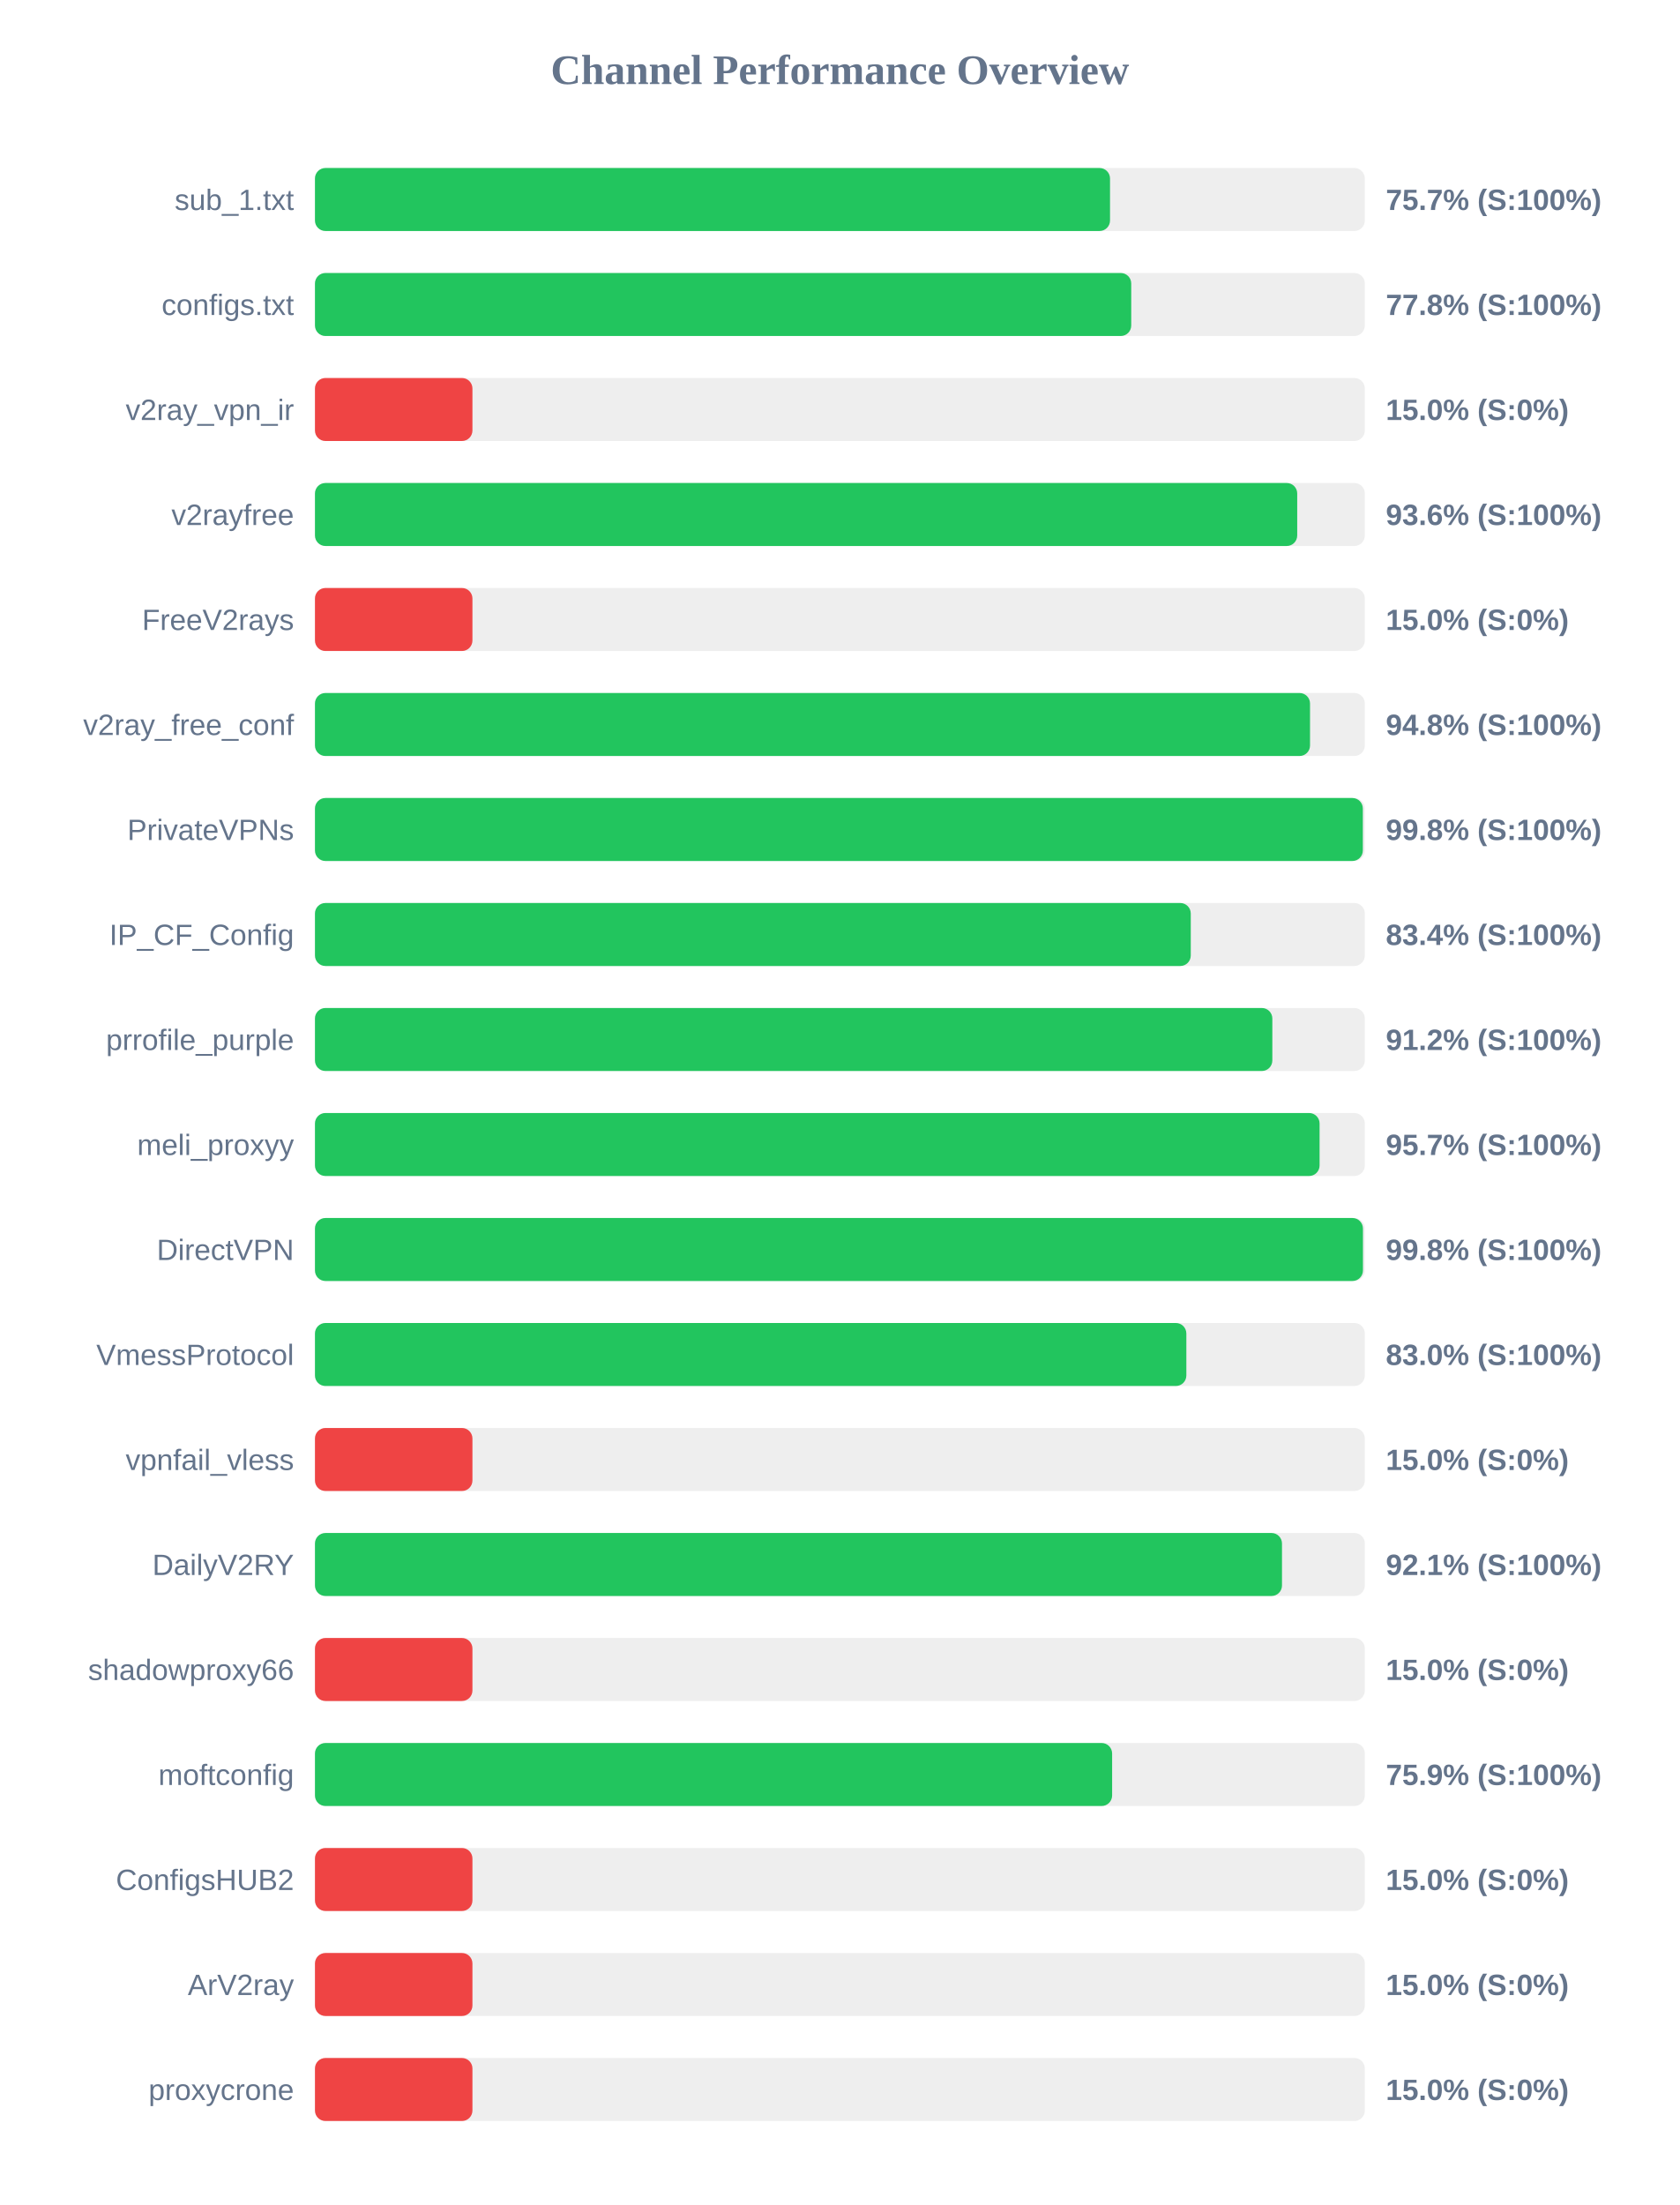
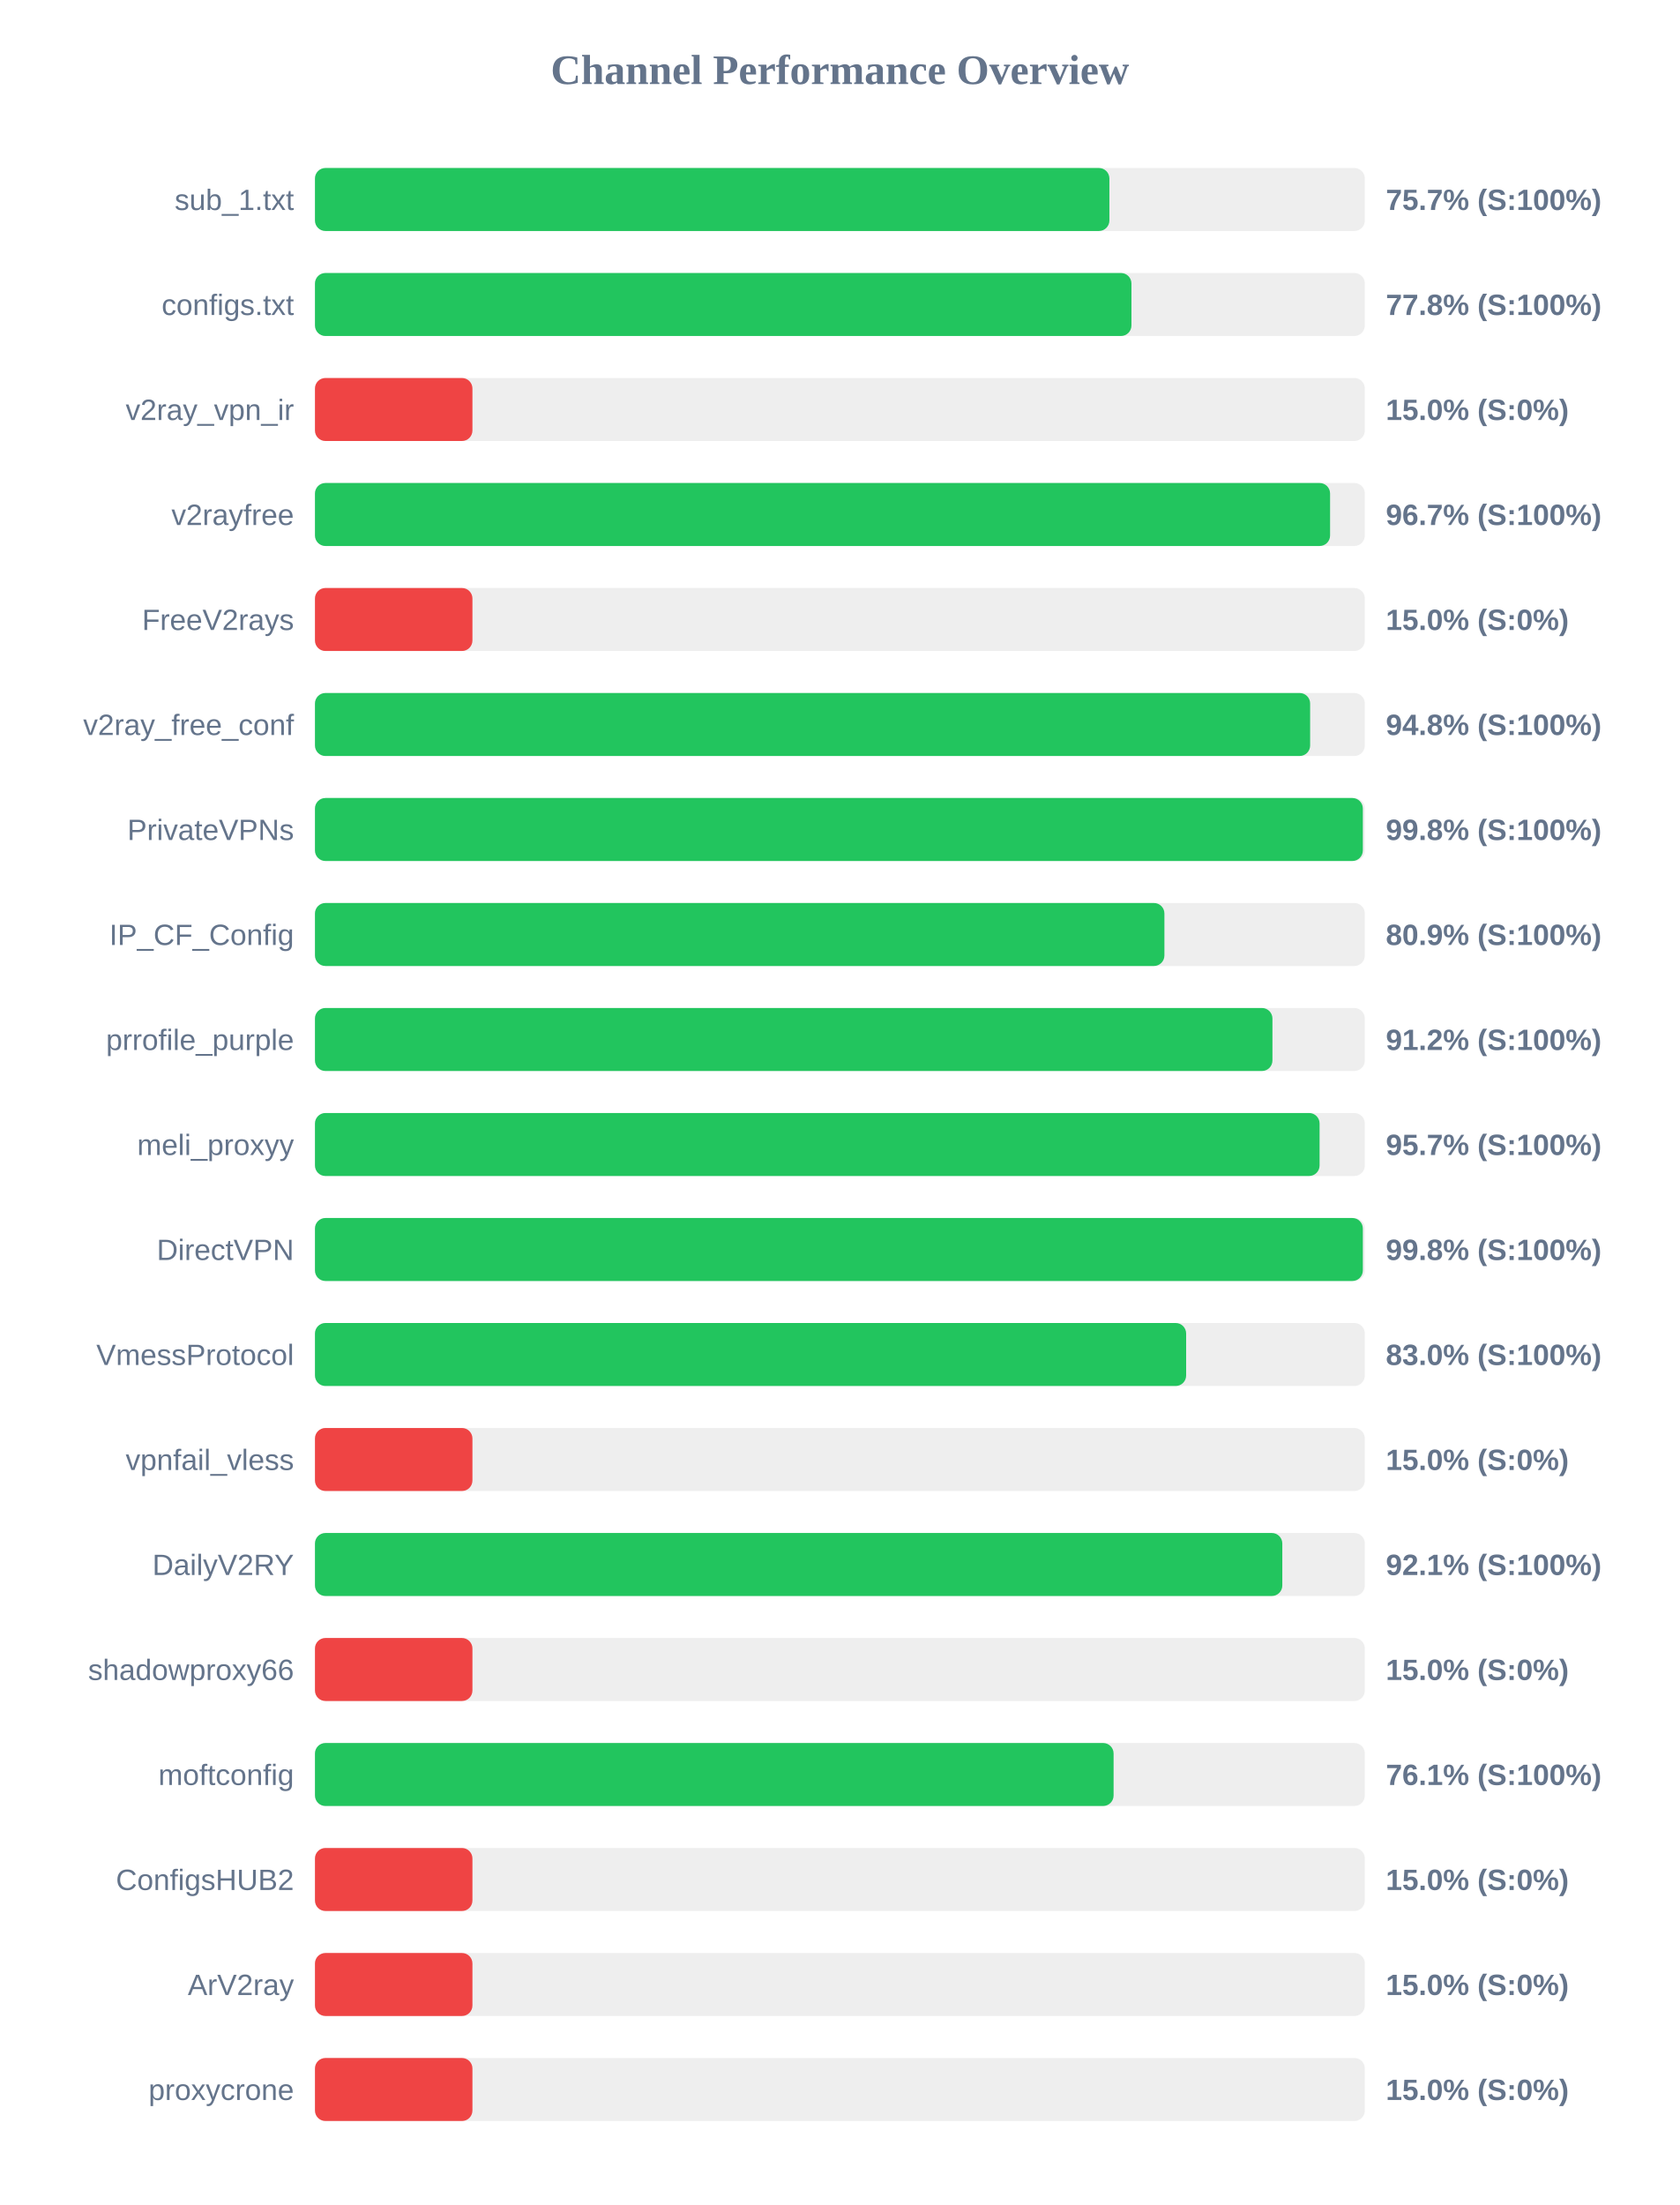
<svg xmlns="http://www.w3.org/2000/svg" width="800" height="1050" version="1.1">
  <style>
        .row { font: 14px Arial; fill: #64748b; }
        .score { font: bold 14px Arial; fill: #64748b; }
    </style>
  <text x="400" y="40" text-anchor="middle" font-size="20px" font-weight="bold" fill="#64748b">Channel Performance Overview</text>
  <rect x="150" y="80" width="500" height="30" fill="#eee" rx="5" />
-   <rect x="150" y="80" width="378.65" height="30" fill="#22c55e" rx="5" />
+   <rect x="150" y="80" width="378.35" height="30" fill="#22c55e" rx="5" />
  <text x="140" y="100" text-anchor="end" class="row">sub_1.txt</text>
  <text x="660" y="100" text-anchor="start" class="score">75.7% (S:100%)</text>
  <rect x="150" y="130" width="500" height="30" fill="#eee" rx="5" />
-   <rect x="150" y="130" width="388.75" height="30" fill="#22c55e" rx="5" />
+   <rect x="150" y="130" width="388.85" height="30" fill="#22c55e" rx="5" />
  <text x="140" y="150" text-anchor="end" class="row">configs.txt</text>
  <text x="660" y="150" text-anchor="start" class="score">77.8% (S:100%)</text>
  <rect x="150" y="180" width="500" height="30" fill="#eee" rx="5" />
  <rect x="150" y="180" width="75.0" height="30" fill="#ef4444" rx="5" />
  <text x="140" y="200" text-anchor="end" class="row">v2ray_vpn_ir</text>
  <text x="660" y="200" text-anchor="start" class="score">15.0% (S:0%)</text>
  <rect x="150" y="230" width="500" height="30" fill="#eee" rx="5" />
-   <rect x="150" y="230" width="467.8" height="30" fill="#22c55e" rx="5" />
+   <rect x="150" y="230" width="483.45" height="30" fill="#22c55e" rx="5" />
  <text x="140" y="250" text-anchor="end" class="row">v2rayfree</text>
-   <text x="660" y="250" text-anchor="start" class="score">93.6% (S:100%)</text>
+   <text x="660" y="250" text-anchor="start" class="score">96.7% (S:100%)</text>
  <rect x="150" y="280" width="500" height="30" fill="#eee" rx="5" />
  <rect x="150" y="280" width="75.0" height="30" fill="#ef4444" rx="5" />
  <text x="140" y="300" text-anchor="end" class="row">FreeV2rays</text>
  <text x="660" y="300" text-anchor="start" class="score">15.0% (S:0%)</text>
  <rect x="150" y="330" width="500" height="30" fill="#eee" rx="5" />
-   <rect x="150" y="330" width="473.9" height="30" fill="#22c55e" rx="5" />
+   <rect x="150" y="330" width="473.95" height="30" fill="#22c55e" rx="5" />
  <text x="140" y="350" text-anchor="end" class="row">v2ray_free_conf</text>
  <text x="660" y="350" text-anchor="start" class="score">94.8% (S:100%)</text>
  <rect x="150" y="380" width="500" height="30" fill="#eee" rx="5" />
  <rect x="150" y="380" width="499.05" height="30" fill="#22c55e" rx="5" />
  <text x="140" y="400" text-anchor="end" class="row">PrivateVPNs</text>
  <text x="660" y="400" text-anchor="start" class="score">99.8% (S:100%)</text>
  <rect x="150" y="430" width="500" height="30" fill="#eee" rx="5" />
-   <rect x="150" y="430" width="417.1" height="30" fill="#22c55e" rx="5" />
+   <rect x="150" y="430" width="404.55" height="30" fill="#22c55e" rx="5" />
  <text x="140" y="450" text-anchor="end" class="row">IP_CF_Config</text>
-   <text x="660" y="450" text-anchor="start" class="score">83.4% (S:100%)</text>
+   <text x="660" y="450" text-anchor="start" class="score">80.9% (S:100%)</text>
  <rect x="150" y="480" width="500" height="30" fill="#eee" rx="5" />
-   <rect x="150" y="480" width="455.95" height="30" fill="#22c55e" rx="5" />
+   <rect x="150" y="480" width="456.0" height="30" fill="#22c55e" rx="5" />
  <text x="140" y="500" text-anchor="end" class="row">prrofile_purple</text>
  <text x="660" y="500" text-anchor="start" class="score">91.2% (S:100%)</text>
  <rect x="150" y="530" width="500" height="30" fill="#eee" rx="5" />
  <rect x="150" y="530" width="478.45" height="30" fill="#22c55e" rx="5" />
  <text x="140" y="550" text-anchor="end" class="row">meli_proxyy</text>
  <text x="660" y="550" text-anchor="start" class="score">95.7% (S:100%)</text>
  <rect x="150" y="580" width="500" height="30" fill="#eee" rx="5" />
-   <rect x="150" y="580" width="499.1" height="30" fill="#22c55e" rx="5" />
+   <rect x="150" y="580" width="499.05" height="30" fill="#22c55e" rx="5" />
  <text x="140" y="600" text-anchor="end" class="row">DirectVPN</text>
  <text x="660" y="600" text-anchor="start" class="score">99.8% (S:100%)</text>
  <rect x="150" y="630" width="500" height="30" fill="#eee" rx="5" />
-   <rect x="150" y="630" width="415.0" height="30" fill="#22c55e" rx="5" />
+   <rect x="150" y="630" width="414.9" height="30" fill="#22c55e" rx="5" />
  <text x="140" y="650" text-anchor="end" class="row">VmessProtocol</text>
  <text x="660" y="650" text-anchor="start" class="score">83.0% (S:100%)</text>
  <rect x="150" y="680" width="500" height="30" fill="#eee" rx="5" />
  <rect x="150" y="680" width="75.0" height="30" fill="#ef4444" rx="5" />
  <text x="140" y="700" text-anchor="end" class="row">vpnfail_vless</text>
  <text x="660" y="700" text-anchor="start" class="score">15.0% (S:0%)</text>
  <rect x="150" y="730" width="500" height="30" fill="#eee" rx="5" />
-   <rect x="150" y="730" width="460.55" height="30" fill="#22c55e" rx="5" />
+   <rect x="150" y="730" width="460.7" height="30" fill="#22c55e" rx="5" />
  <text x="140" y="750" text-anchor="end" class="row">DailyV2RY</text>
  <text x="660" y="750" text-anchor="start" class="score">92.1% (S:100%)</text>
  <rect x="150" y="780" width="500" height="30" fill="#eee" rx="5" />
  <rect x="150" y="780" width="75.0" height="30" fill="#ef4444" rx="5" />
  <text x="140" y="800" text-anchor="end" class="row">shadowproxy66</text>
  <text x="660" y="800" text-anchor="start" class="score">15.0% (S:0%)</text>
  <rect x="150" y="830" width="500" height="30" fill="#eee" rx="5" />
-   <rect x="150" y="830" width="379.65" height="30" fill="#22c55e" rx="5" />
+   <rect x="150" y="830" width="380.35" height="30" fill="#22c55e" rx="5" />
  <text x="140" y="850" text-anchor="end" class="row">moftconfig</text>
-   <text x="660" y="850" text-anchor="start" class="score">75.9% (S:100%)</text>
+   <text x="660" y="850" text-anchor="start" class="score">76.1% (S:100%)</text>
  <rect x="150" y="880" width="500" height="30" fill="#eee" rx="5" />
  <rect x="150" y="880" width="75.0" height="30" fill="#ef4444" rx="5" />
  <text x="140" y="900" text-anchor="end" class="row">ConfigsHUB2</text>
  <text x="660" y="900" text-anchor="start" class="score">15.0% (S:0%)</text>
  <rect x="150" y="930" width="500" height="30" fill="#eee" rx="5" />
  <rect x="150" y="930" width="75.0" height="30" fill="#ef4444" rx="5" />
  <text x="140" y="950" text-anchor="end" class="row">ArV2ray</text>
  <text x="660" y="950" text-anchor="start" class="score">15.0% (S:0%)</text>
  <rect x="150" y="980" width="500" height="30" fill="#eee" rx="5" />
  <rect x="150" y="980" width="75.0" height="30" fill="#ef4444" rx="5" />
  <text x="140" y="1000" text-anchor="end" class="row">proxycrone</text>
  <text x="660" y="1000" text-anchor="start" class="score">15.0% (S:0%)</text>
</svg>
